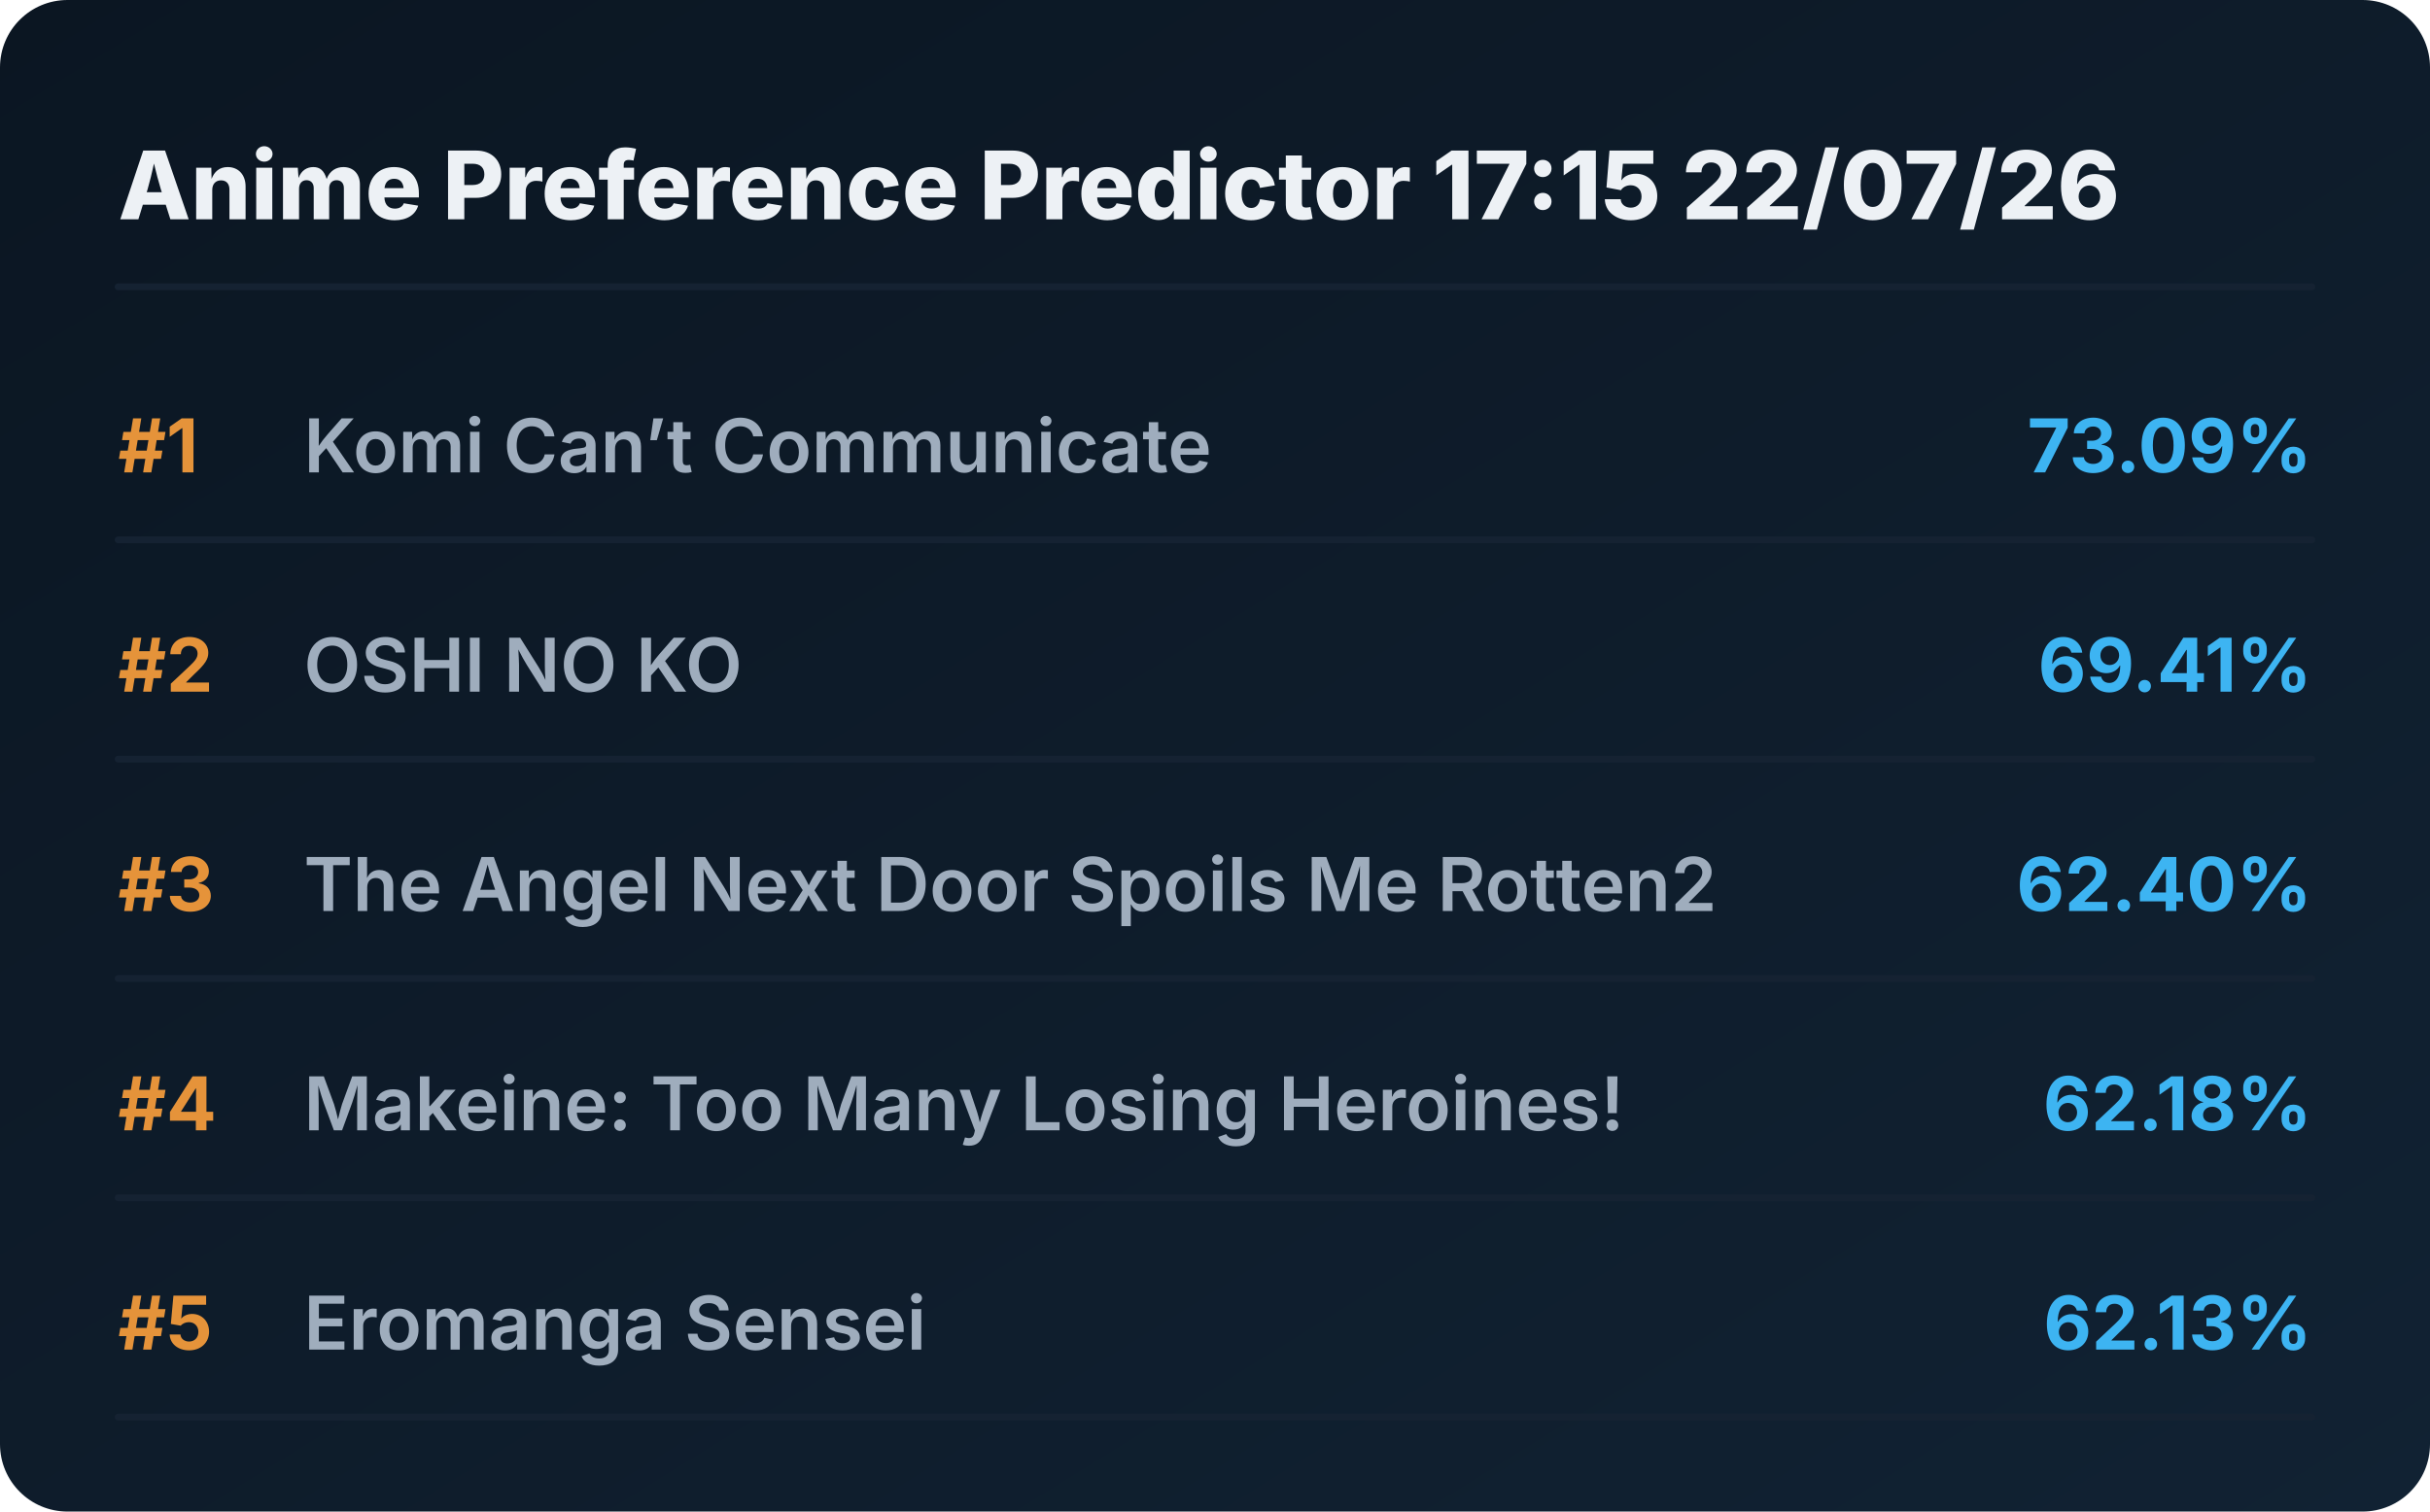
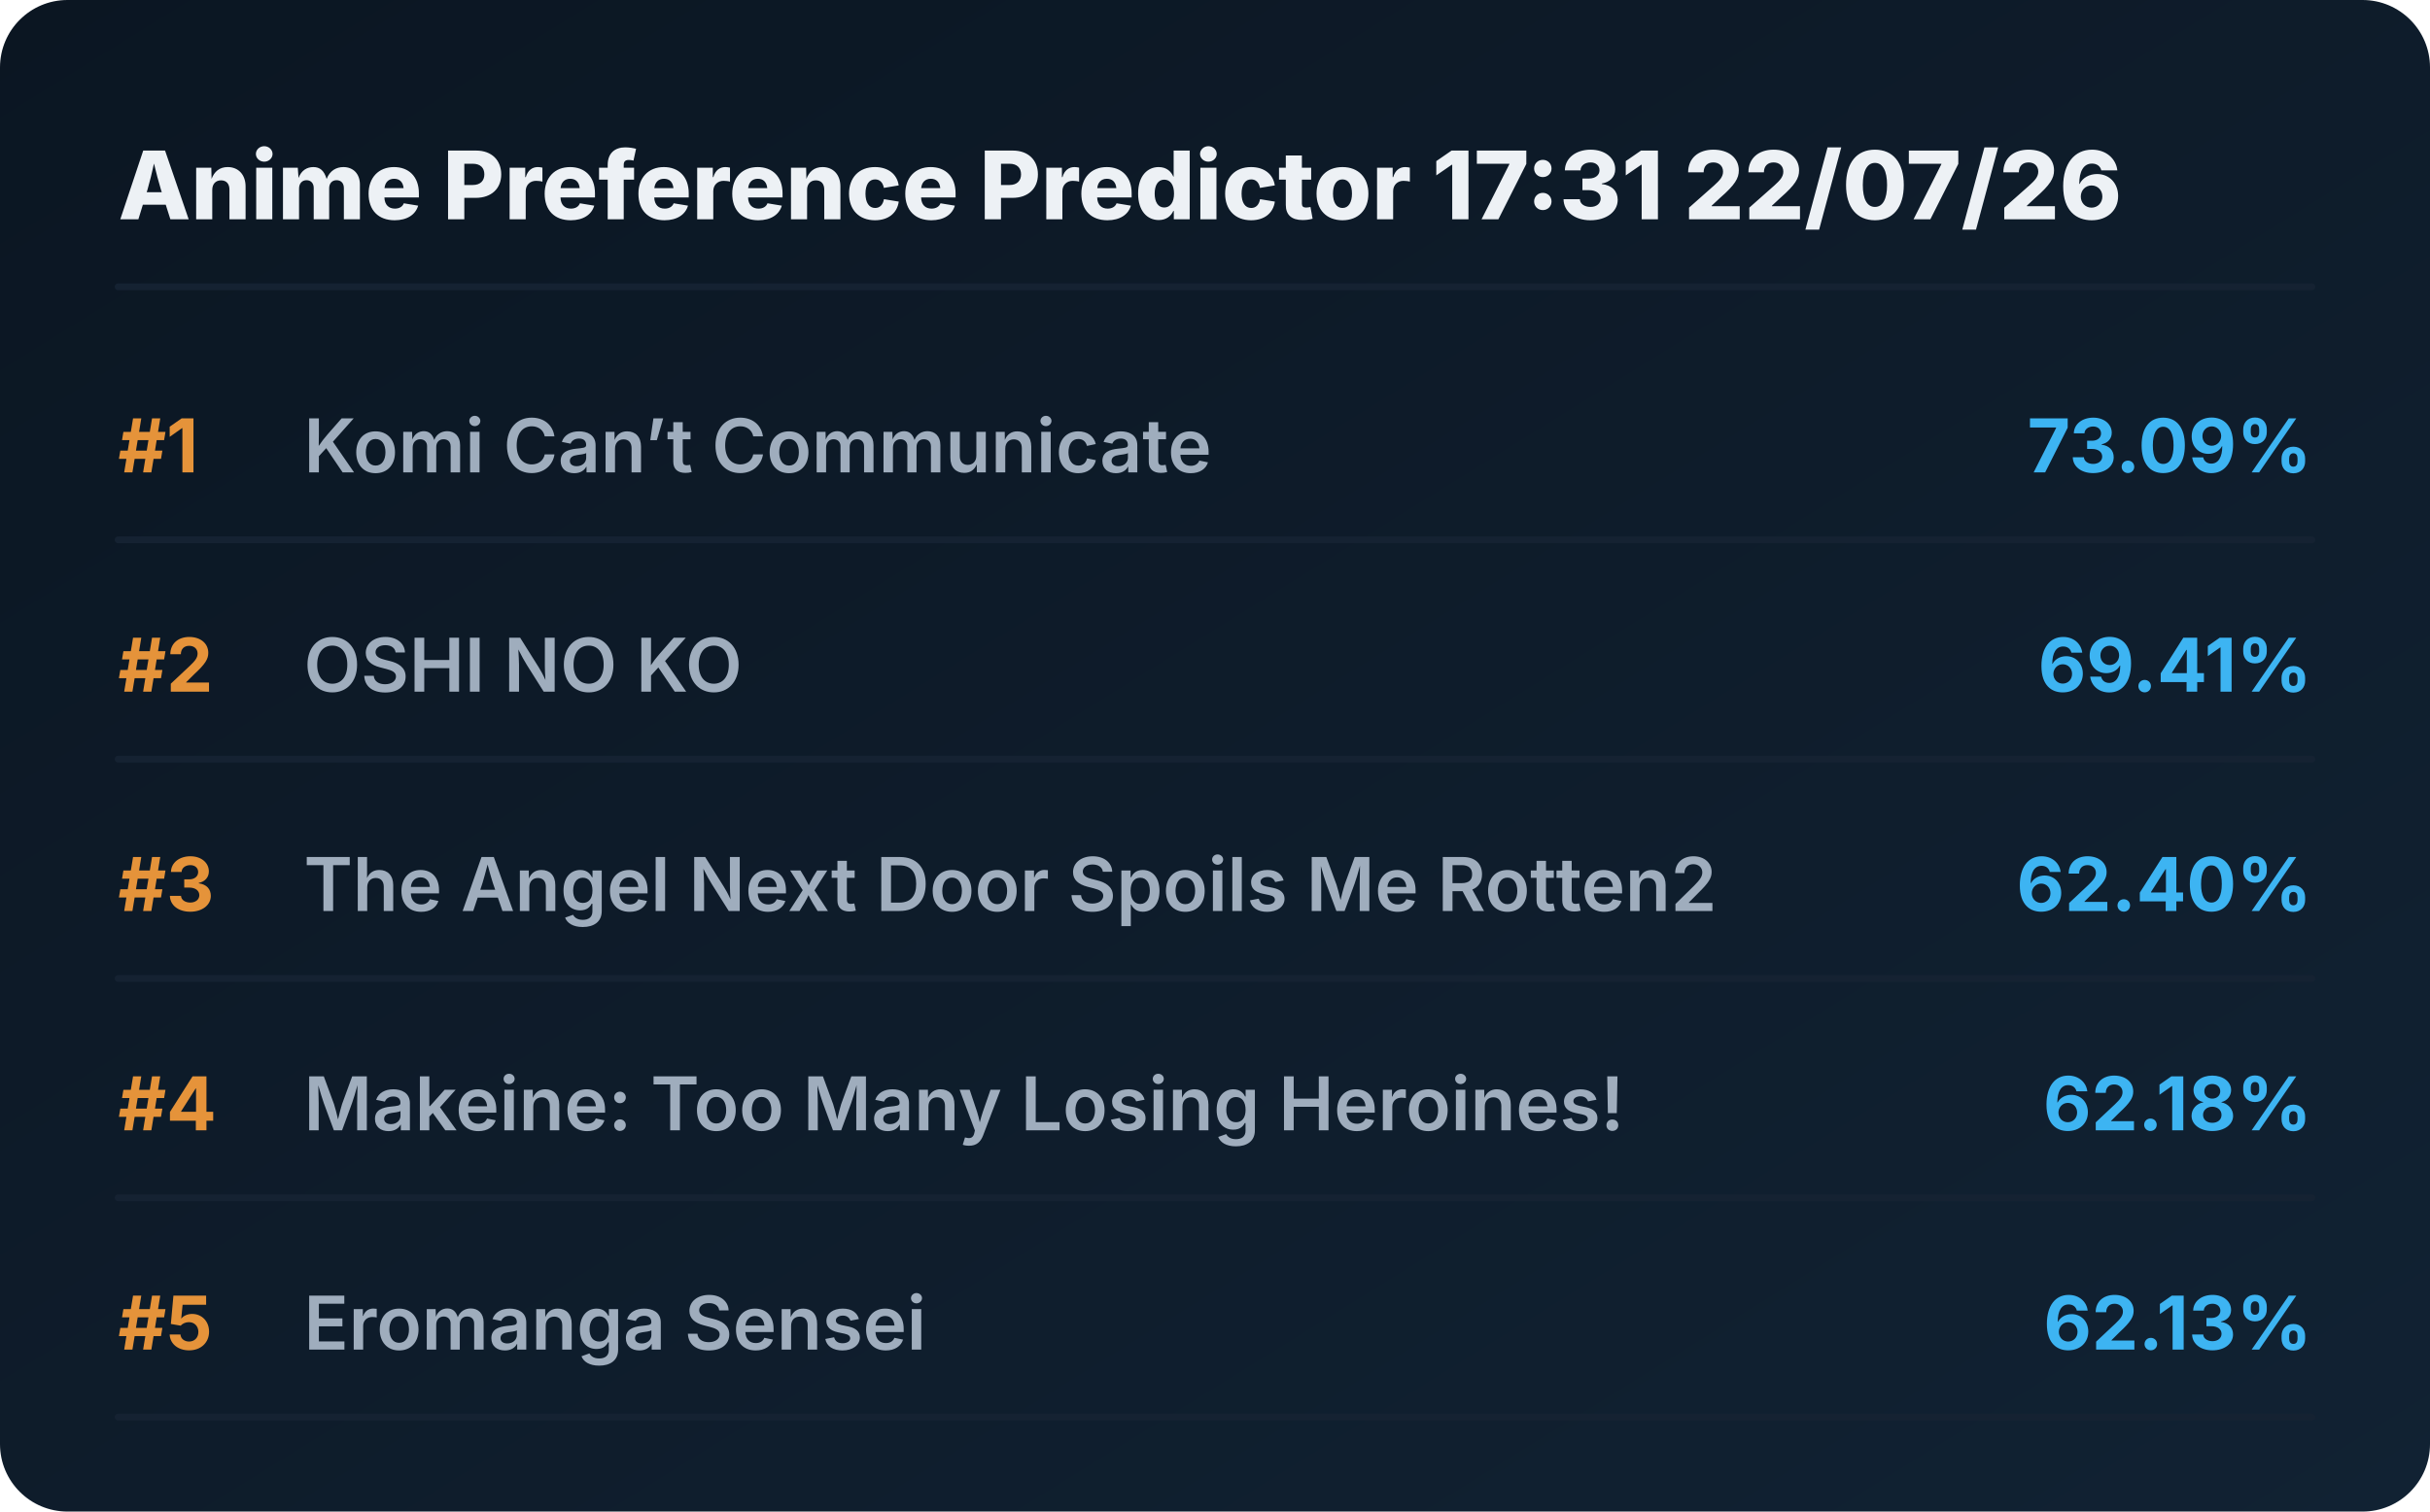
<svg xmlns="http://www.w3.org/2000/svg" viewBox="0 0 720 448" preserveAspectRatio="xMidYMid meet" style="width: 100%; height: auto; max-width: 720px;">
  <defs>
    <linearGradient id="boxGrad" x1="0%" y1="0%" x2="100%" y2="100%">
      <stop offset="0%" stop-color="#0b1622" />
      <stop offset="100%" stop-color="#112233" />
    </linearGradient>
    <clipPath id="titleClip">
      <rect x="90" y="0" width="510" height="100%" />
    </clipPath>
  </defs>
  <style>
    .bg { fill: url(#boxGrad); rx: 20px; }
    .header { font-family: 'Overpass', 'Inter', system-ui, sans-serif; font-weight: 800; font-size: 28px; fill: #edf1f5; }
    .rank { font-family: 'Overpass', 'Inter', system-ui, sans-serif; font-weight: 700; font-size: 22px; fill: #e5933a; }
    .title { font-family: 'Overpass', 'Inter', system-ui, sans-serif; font-weight: 600; font-size: 22px; fill: #9fadbd; }
    .score { font-family: 'Overpass', 'Inter', system-ui, sans-serif; font-weight: 700; font-size: 22px; fill: #3db4f2; }
    .line { stroke: #152232; stroke-width: 2; stroke-linecap: round; }
  </style>
  <rect class="bg" width="720" height="448" />
-   <text x="35" y="65" class="header">Anime Preference Predictor 17:15 22/07/26</text>
+   <text x="35" y="65" class="header">Anime Preference Predictor 17:31 22/07/26</text>
  <line x1="35" y1="85" x2="685" y2="85" class="line" />
  <g transform="translate(0, 0)">
    <text x="35" y="140" class="rank">#1</text>
    <text x="90" y="140" class="title">Komi Can’t Communicate</text>
    <text x="685" y="140" class="score" text-anchor="end">73.09%</text>
    <line x1="35" y1="160" x2="685" y2="160" class="line" />
  </g>
  <g transform="translate(0, 65)">
    <text x="35" y="140" class="rank">#2</text>
    <text x="90" y="140" class="title">OSHI NO KO</text>
    <text x="685" y="140" class="score" text-anchor="end">69.41%</text>
    <line x1="35" y1="160" x2="685" y2="160" class="line" />
  </g>
  <g transform="translate(0, 130)">
    <text x="35" y="140" class="rank">#3</text>
    <text x="90" y="140" class="title">The Angel Next Door Spoils Me Rotten2</text>
    <text x="685" y="140" class="score" text-anchor="end">62.40%</text>
    <line x1="35" y1="160" x2="685" y2="160" class="line" />
  </g>
  <g transform="translate(0, 195)">
    <text x="35" y="140" class="rank">#4</text>
    <text x="90" y="140" class="title">Makeine: Too Many Losing Heroines!</text>
    <text x="685" y="140" class="score" text-anchor="end">62.18%</text>
    <line x1="35" y1="160" x2="685" y2="160" class="line" />
  </g>
  <g transform="translate(0, 260)">
    <text x="35" y="140" class="rank">#5</text>
    <text x="90" y="140" class="title">Eromanga Sensei</text>
    <text x="685" y="140" class="score" text-anchor="end">62.13%</text>
    <line x1="35" y1="160" x2="685" y2="160" class="line" />
  </g>
</svg>
